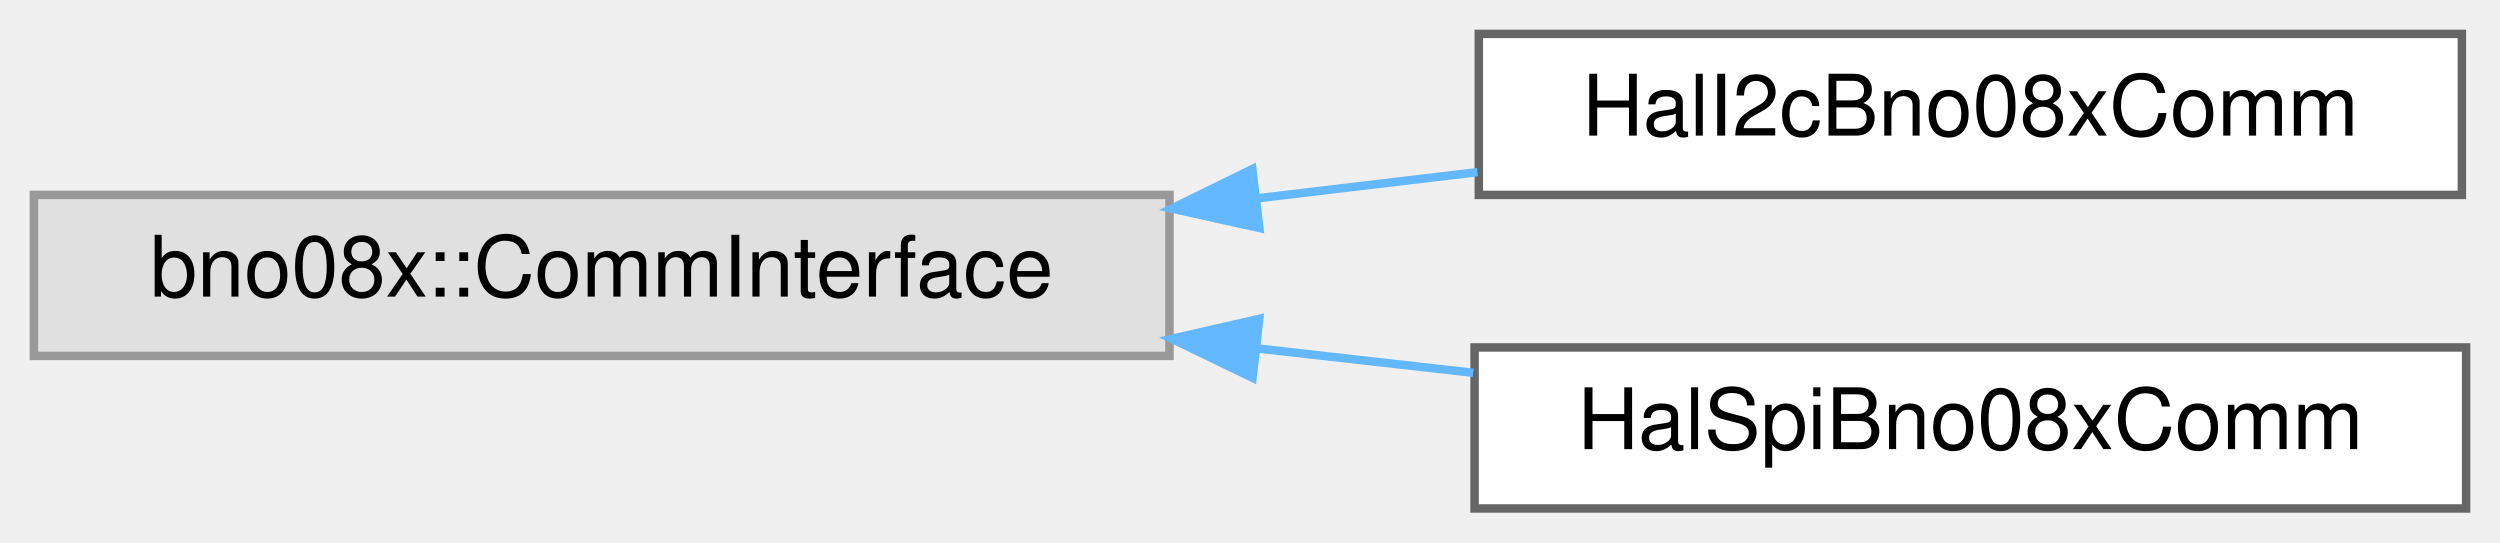
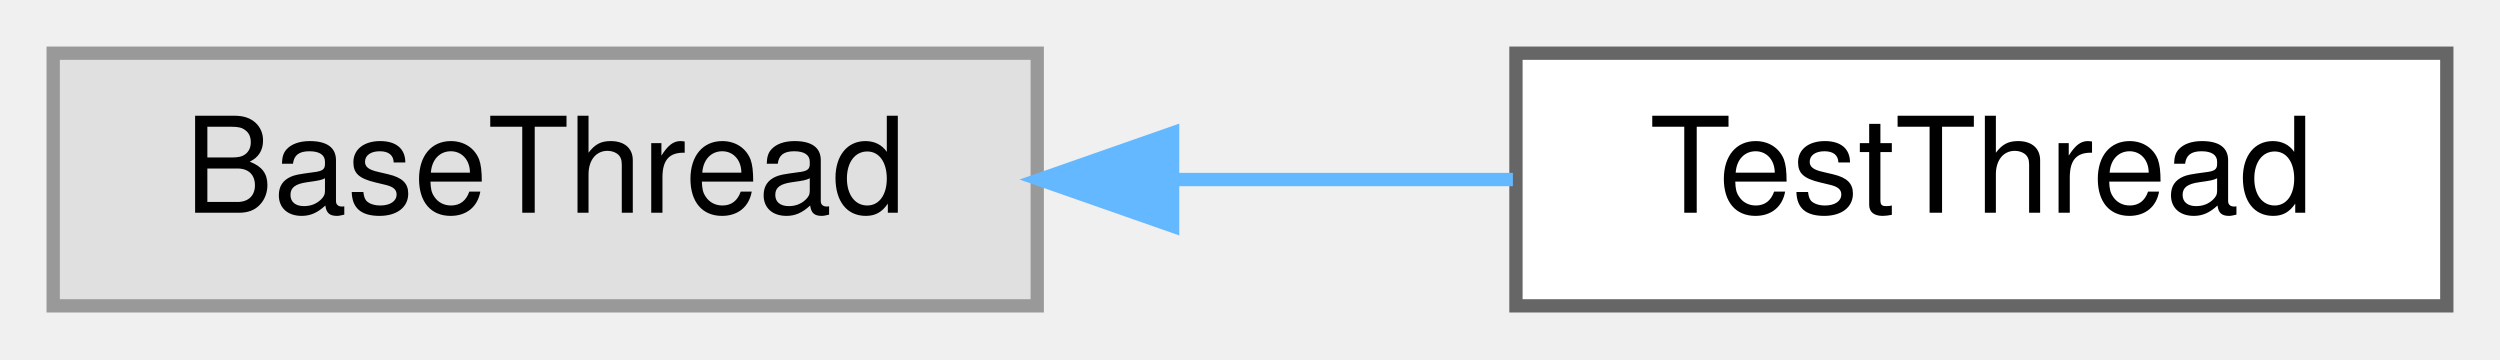
- <svg xmlns="http://www.w3.org/2000/svg" xmlns:xlink="http://www.w3.org/1999/xlink" width="295pt" height="64pt" viewBox="0.00 0.00 295.00 64.00">
-   <g id="graph0" class="graph" transform="scale(1 1) rotate(0) translate(4 60)">
+ <svg xmlns="http://www.w3.org/2000/svg" xmlns:xlink="http://www.w3.org/1999/xlink" width="188pt" height="27pt" viewBox="0.00 0.00 188.00 27.00">
+   <g id="graph0" class="graph" transform="scale(1 1) rotate(0) translate(4 23)">
    <g id="Node000000" class="node">
      <g id="a_Node000000">
        <a xlink:title=" ">
-           <polygon fill="#e0e0e0" stroke="#999999" points="134,-37 0,-37 0,-18 134,-18 134,-37" />
-           <text text-anchor="middle" x="67" y="-25" font-family="Helvetica,sans-Serif" font-size="10.00">bno08x::CommInterface</text>
+           <polygon fill="#e0e0e0" stroke="#999999" points="74,-19 0,-19 0,0 74,0 74,-19" />
+           <text text-anchor="middle" x="37" y="-7" font-family="Helvetica,sans-Serif" font-size="10.00">BaseThread</text>
        </a>
      </g>
    </g>
    <g id="Node000001" class="node">
      <g id="a_Node000001">
-         <a xlink:href="classHalI2cBno08xComm.html" target="_top" xlink:title="I2C CRTP communication adapter for BNO08x.">
-           <polygon fill="white" stroke="#666666" points="286.5,-56 170.5,-56 170.5,-37 286.5,-37 286.5,-56" />
-           <text text-anchor="middle" x="228.5" y="-44" font-family="Helvetica,sans-Serif" font-size="10.00">HalI2cBno08xComm</text>
+         <a xlink:href="classTestThread.html" target="_top" xlink:title=" ">
+           <polygon fill="white" stroke="#666666" points="180,-19 110,-19 110,0 180,0 180,-19" />
+           <text text-anchor="middle" x="145" y="-7" font-family="Helvetica,sans-Serif" font-size="10.00">TestThread</text>
        </a>
      </g>
    </g>
-     <g id="edge15_Node000000_Node000001" class="edge">
-       <g id="a_edge15_Node000000_Node000001">
+     <g id="edge14_Node000000_Node000001" class="edge">
+       <g id="a_edge14_Node000000_Node000001">
        <a xlink:title=" ">
-           <path fill="none" stroke="#63b8ff" d="M144.44,-36.61C153.16,-37.64 161.93,-38.69 170.34,-39.69" />
-           <polygon fill="#63b8ff" stroke="#63b8ff" points="144.6,-33.1 134.26,-35.39 143.77,-40.05 144.6,-33.1" />
-         </a>
-       </g>
-     </g>
-     <g id="Node000002" class="node">
-       <g id="a_Node000002">
-         <a xlink:href="classHalSpiBno08xComm.html" target="_top" xlink:title="SPI CRTP communication adapter for BNO08x.">
-           <polygon fill="white" stroke="#666666" points="287,-19 170,-19 170,0 287,0 287,-19" />
-           <text text-anchor="middle" x="228.5" y="-7" font-family="Helvetica,sans-Serif" font-size="10.00">HalSpiBno08xComm</text>
-         </a>
-       </g>
-     </g>
-     <g id="edge16_Node000000_Node000002" class="edge">
-       <g id="a_edge16_Node000000_Node000002">
-         <a xlink:title=" ">
-           <path fill="none" stroke="#63b8ff" d="M144.3,-18.89C152.89,-17.92 161.53,-16.94 169.83,-16.01" />
-           <polygon fill="#63b8ff" stroke="#63b8ff" points="143.8,-15.42 134.26,-20.02 144.59,-22.38 143.8,-15.42" />
+           <path fill="none" stroke="#63b8ff" d="M84.4,-9.5C92.93,-9.5 101.68,-9.5 109.77,-9.5" />
+           <polygon fill="#63b8ff" stroke="#63b8ff" points="84.18,-6 74.18,-9.5 84.18,-13 84.18,-6" />
        </a>
      </g>
    </g>
  </g>
</svg>
